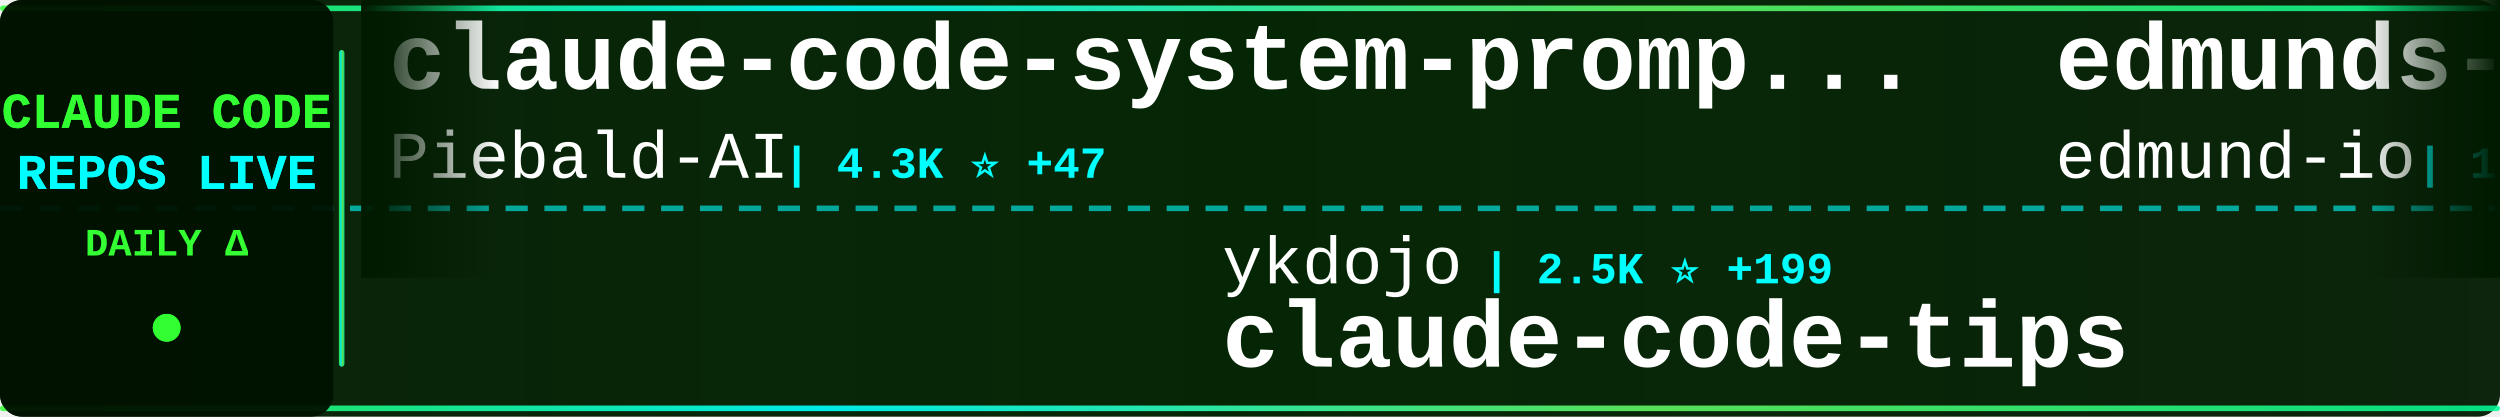
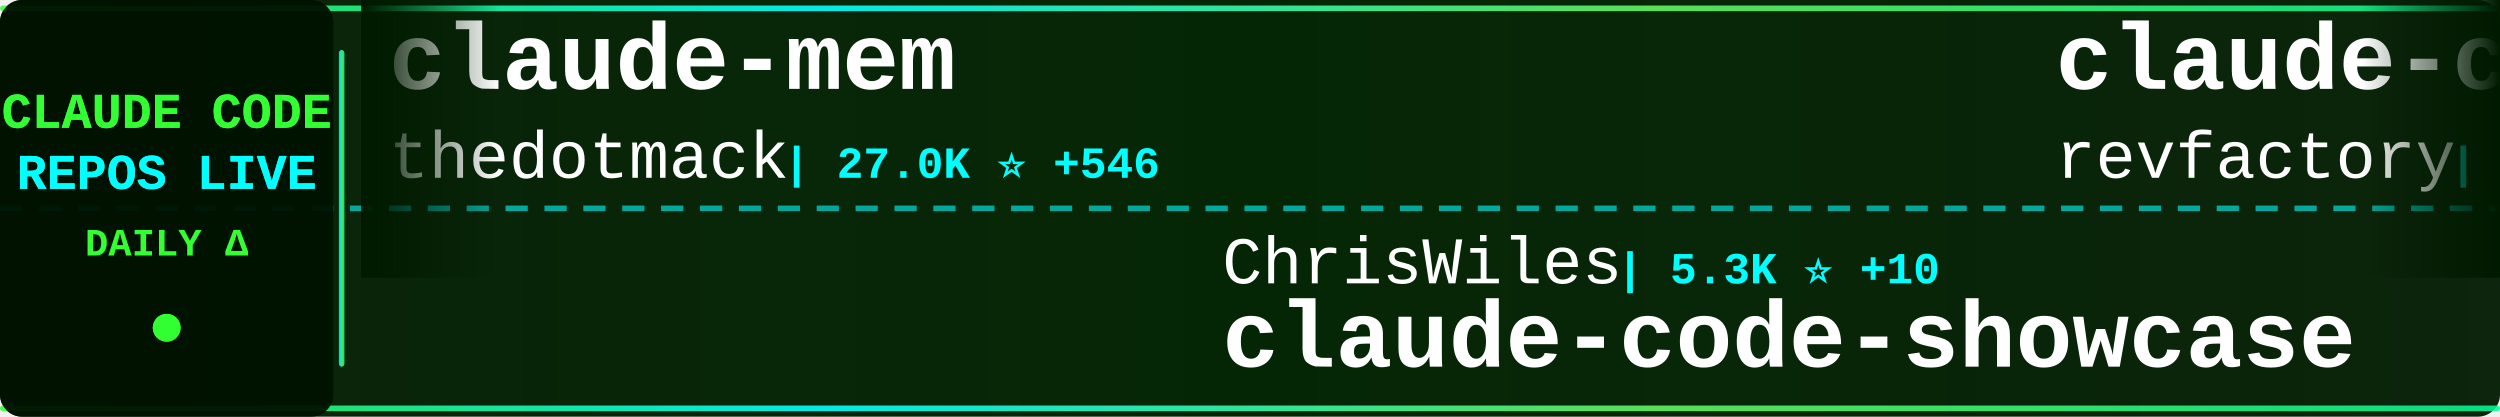
<svg xmlns="http://www.w3.org/2000/svg" width="900" height="150">
  <defs>
    <linearGradient id="tickerBg" x1="0%" y1="0%" x2="100%" y2="0%">
      <stop offset="0%" style="stop-color:#001a00;stop-opacity:0.95" />
      <stop offset="50%" style="stop-color:#002200;stop-opacity:0.98" />
      <stop offset="100%" style="stop-color:#001a00;stop-opacity:0.95" />
    </linearGradient>
    <linearGradient id="borderGrad" x1="0%" y1="0%" x2="100%" y2="0%">
      <stop offset="0%" style="stop-color:#33ff33;stop-opacity:0.85">
        <animate attributeName="stop-opacity" values="0.85;1;0.85" dur="2s" repeatCount="indefinite" />
      </stop>
      <stop offset="33%" style="stop-color:#00ffff;stop-opacity:0.9">
        <animate attributeName="stop-opacity" values="0.9;1;0.9" dur="2.2s" repeatCount="indefinite" />
      </stop>
      <stop offset="66%" style="stop-color:#66ff66;stop-opacity:0.85">
        <animate attributeName="stop-opacity" values="0.85;1;0.85" dur="1.8s" repeatCount="indefinite" />
      </stop>
      <stop offset="100%" style="stop-color:#00ff99;stop-opacity:0.85">
        <animate attributeName="stop-opacity" values="0.85;1;0.85" dur="2s" repeatCount="indefinite" />
      </stop>
    </linearGradient>
    <filter id="textGlow">
      <feGaussianBlur stdDeviation="0.1" result="coloredBlur" />
      <feMerge>
        <feMergeNode in="coloredBlur" />
        <feMergeNode in="SourceGraphic" />
      </feMerge>
    </filter>
    <filter id="metricGlow">
      <feGaussianBlur stdDeviation="0.2" result="coloredBlur" />
      <feMerge>
        <feMergeNode in="coloredBlur" />
        <feMergeNode in="SourceGraphic" />
      </feMerge>
    </filter>
    <linearGradient id="leftFade" x1="0%" y1="0%" x2="100%" y2="0%">
      <stop offset="0%" style="stop-color:#001a00;stop-opacity:1" />
      <stop offset="100%" style="stop-color:#001a00;stop-opacity:0" />
    </linearGradient>
    <linearGradient id="rightFade" x1="0%" y1="0%" x2="100%" y2="0%">
      <stop offset="0%" style="stop-color:#001a00;stop-opacity:0" />
      <stop offset="100%" style="stop-color:#001a00;stop-opacity:1" />
    </linearGradient>
  </defs>
  <rect width="900" height="150" fill="url(#tickerBg)" rx="8" />
  <rect x="0" y="2" width="900" height="2" fill="url(#borderGrad)" rx="1" />
  <rect x="0" y="146" width="900" height="2" fill="url(#borderGrad)" rx="1" />
  <line x1="0" y1="75" x2="900" y2="75" stroke="#00ffff" stroke-width="2" stroke-dasharray="8 6" opacity="0.6" />
  <rect x="0" y="0" width="120" height="150" fill="#001100" opacity="0.95" rx="8" />
  <text x="60" y="46" font-family="'Courier New', monospace" font-size="18" font-weight="bold" fill="#33ff33" text-anchor="middle" filter="url(#textGlow)">
    CLAUDE CODE
  </text>
  <text x="60" y="68" font-family="'Courier New', monospace" font-size="18" font-weight="bold" fill="#00ffff" text-anchor="middle" filter="url(#textGlow)">
    REPOS LIVE
  </text>
  <text x="60" y="92" font-family="'Courier New', monospace" font-size="14" font-weight="bold" fill="#33ff33" text-anchor="middle">
    DAILY Δ
  </text>
  <circle cx="60" cy="118" r="5" fill="#33ff33" filter="url(#metricGlow)">
    <animate attributeName="r" values="4;6;4" dur="1.5s" repeatCount="indefinite" />
    <animate attributeName="opacity" values="0.6;1;0.6" dur="1.5s" repeatCount="indefinite" />
  </circle>
  <rect x="122" y="18" width="2" height="114" fill="url(#borderGrad)" rx="1" />
  <clipPath id="tickerClip">
    <rect x="130" y="0" width="770" height="150" />
  </clipPath>
  <g clip-path="url(#tickerClip)">
    <g id="tickerItems">
      <animateTransform attributeName="transform" attributeType="XML" type="translate" from="0 0" to="-3000 0" dur="54s" repeatCount="indefinite" />
      <g transform="translate(0, 0)">
-         <text x="140" y="32" font-family="'Courier New', monospace" font-size="34" font-weight="bold" fill="#ffffff">claude-code-system-promp...</text>
-         <text x="140" y="64" font-family="'Courier New', monospace" font-size="24" font-weight="normal" fill="#ffffff" opacity="1.0">Piebald-AI</text>
-         <text x="282" y="64" font-family="'Courier New', monospace" font-size="16" font-weight="bold" fill="#00ffff"> | 4.3K ⭐ +47</text>
+         <text x="140" y="32" font-family="'Courier New', monospace" font-size="34" font-weight="bold" fill="#ffffff">claude-mem</text>
+         <text x="140" y="64" font-family="'Courier New', monospace" font-size="24" font-weight="normal" fill="#ffffff" opacity="1.0">thedotmack</text>
+         <text x="282" y="64" font-family="'Courier New', monospace" font-size="16" font-weight="bold" fill="#00ffff"> | 27.0K ⭐ +546</text>
      </g>
      <g transform="translate(300, 0)">
-         <text x="140" y="102" font-family="'Courier New', monospace" font-size="24" font-weight="normal" fill="#ffffff" opacity="1.0">ykdojo</text>
-         <text x="234" y="102" font-family="'Courier New', monospace" font-size="16" font-weight="bold" fill="#00ffff"> | 2.5K ⭐ +199</text>
-         <text x="140" y="132" font-family="'Courier New', monospace" font-size="34" font-weight="bold" fill="#ffffff">claude-code-tips</text>
+         <text x="140" y="102" font-family="'Courier New', monospace" font-size="24" font-weight="normal" fill="#ffffff" opacity="1.0">ChrisWiles</text>
+         <text x="282" y="102" font-family="'Courier New', monospace" font-size="16" font-weight="bold" fill="#00ffff"> | 5.3K ⭐ +10</text>
+         <text x="140" y="132" font-family="'Courier New', monospace" font-size="34" font-weight="bold" fill="#ffffff">claude-code-showcase</text>
      </g>
      <g transform="translate(600, 0)">
-         <text x="140" y="32" font-family="'Courier New', monospace" font-size="34" font-weight="bold" fill="#ffffff">edmunds-claude-code</text>
-         <text x="140" y="64" font-family="'Courier New', monospace" font-size="24" font-weight="normal" fill="#ffffff" opacity="1.0">edmund-io</text>
-         <text x="270" y="64" font-family="'Courier New', monospace" font-size="16" font-weight="bold" fill="#00ffff"> | 1.2K ⭐ +4</text>
+         <text x="140" y="32" font-family="'Courier New', monospace" font-size="34" font-weight="bold" fill="#ffffff">claude-code-mastering</text>
+         <text x="140" y="64" font-family="'Courier New', monospace" font-size="24" font-weight="normal" fill="#ffffff" opacity="1.0">revfactory</text>
+         <text x="282" y="64" font-family="'Courier New', monospace" font-size="16" font-weight="bold" fill="#00ffff"> | 754 ⭐ +1</text>
      </g>
      <g transform="translate(900, 0)">
-         <text x="140" y="102" font-family="'Courier New', monospace" font-size="24" font-weight="normal" fill="#ffffff" opacity="1.0">ericbuess</text>
-         <text x="270" y="102" font-family="'Courier New', monospace" font-size="16" font-weight="bold" fill="#00ffff"> | 675 ⭐ +3</text>
-         <text x="140" y="132" font-family="'Courier New', monospace" font-size="34" font-weight="bold" fill="#ffffff">claude-code-docs</text>
+         <text x="140" y="102" font-family="'Courier New', monospace" font-size="24" font-weight="normal" fill="#ffffff" opacity="1.0">numman-ali</text>
+         <text x="282" y="102" font-family="'Courier New', monospace" font-size="16" font-weight="bold" fill="#00ffff"> | 8.1K ⭐ +58</text>
+         <text x="140" y="132" font-family="'Courier New', monospace" font-size="34" font-weight="bold" fill="#ffffff">openskills</text>
      </g>
      <g transform="translate(1200, 0)">
-         <text x="140" y="32" font-family="'Courier New', monospace" font-size="34" font-weight="bold" fill="#ffffff">opcode</text>
-         <text x="140" y="64" font-family="'Courier New', monospace" font-size="24" font-weight="normal" fill="#ffffff" opacity="1.0">winfunc</text>
-         <text x="246" y="64" font-family="'Courier New', monospace" font-size="16" font-weight="bold" fill="#00ffff"> | 20.5K ⭐ +24</text>
+         <text x="140" y="32" font-family="'Courier New', monospace" font-size="34" font-weight="bold" fill="#ffffff">claude-code-config</text>
+         <text x="140" y="64" font-family="'Courier New', monospace" font-size="24" font-weight="normal" fill="#ffffff" opacity="1.0">jarrodwatts</text>
+         <text x="294" y="64" font-family="'Courier New', monospace" font-size="16" font-weight="bold" fill="#00ffff"> | 924 ⭐ +1</text>
      </g>
      <g transform="translate(1500, 0)">
-         <text x="140" y="102" font-family="'Courier New', monospace" font-size="24" font-weight="normal" fill="#ffffff" opacity="1.0">lst97</text>
-         <text x="222" y="102" font-family="'Courier New', monospace" font-size="16" font-weight="bold" fill="#00ffff"> | 1.4K ⭐ +4</text>
-         <text x="140" y="132" font-family="'Courier New', monospace" font-size="34" font-weight="bold" fill="#ffffff">claude-code-sub-agents</text>
+         <text x="140" y="102" font-family="'Courier New', monospace" font-size="24" font-weight="normal" fill="#ffffff" opacity="1.0">BloopAI</text>
+         <text x="246" y="102" font-family="'Courier New', monospace" font-size="16" font-weight="bold" fill="#00ffff"> | 21.0K ⭐ +67</text>
+         <text x="140" y="132" font-family="'Courier New', monospace" font-size="34" font-weight="bold" fill="#ffffff">vibe-kanban</text>
      </g>
      <g transform="translate(1800, 0)">
-         <text x="140" y="32" font-family="'Courier New', monospace" font-size="34" font-weight="bold" fill="#ffffff">openskills</text>
-         <text x="140" y="64" font-family="'Courier New', monospace" font-size="24" font-weight="normal" fill="#ffffff" opacity="1.0">numman-ali</text>
-         <text x="282" y="64" font-family="'Courier New', monospace" font-size="16" font-weight="bold" fill="#00ffff"> | 8.1K ⭐ +65</text>
+         <text x="140" y="32" font-family="'Courier New', monospace" font-size="34" font-weight="bold" fill="#ffffff">claude-task-master</text>
+         <text x="140" y="64" font-family="'Courier New', monospace" font-size="24" font-weight="normal" fill="#ffffff" opacity="1.0">eyaltoledano</text>
+         <text x="306" y="64" font-family="'Courier New', monospace" font-size="16" font-weight="bold" fill="#00ffff"> | 25.4K ⭐ +22</text>
      </g>
      <g transform="translate(2100, 0)">
-         <text x="140" y="102" font-family="'Courier New', monospace" font-size="24" font-weight="normal" fill="#ffffff" opacity="1.0">cixingguangming55555</text>
-         <text x="402" y="102" font-family="'Courier New', monospace" font-size="16" font-weight="bold" fill="#00ffff"> | 2.5K ⭐ +1</text>
-         <text x="140" y="132" font-family="'Courier New', monospace" font-size="34" font-weight="bold" fill="#ffffff">wechat-bot</text>
+         <text x="140" y="102" font-family="'Courier New', monospace" font-size="24" font-weight="normal" fill="#ffffff" opacity="1.0">JessyTsui</text>
+         <text x="270" y="102" font-family="'Courier New', monospace" font-size="16" font-weight="bold" fill="#00ffff"> | 1.0K ⭐ +3</text>
+         <text x="140" y="132" font-family="'Courier New', monospace" font-size="34" font-weight="bold" fill="#ffffff">Claude-Code-Remote</text>
      </g>
      <g transform="translate(2400, 0)">
-         <text x="140" y="32" font-family="'Courier New', monospace" font-size="34" font-weight="bold" fill="#ffffff">nanoclaw</text>
-         <text x="140" y="64" font-family="'Courier New', monospace" font-size="24" font-weight="normal" fill="#ffffff" opacity="1.0">qwibitai</text>
-         <text x="258" y="64" font-family="'Courier New', monospace" font-size="16" font-weight="bold" fill="#00ffff"> | 6.9K ⭐ +257</text>
+         <text x="140" y="32" font-family="'Courier New', monospace" font-size="34" font-weight="bold" fill="#ffffff">Claude-Code-Communicatio...</text>
+         <text x="140" y="64" font-family="'Courier New', monospace" font-size="24" font-weight="normal" fill="#ffffff" opacity="1.0">nishimoto265</text>
+         <text x="306" y="64" font-family="'Courier New', monospace" font-size="16" font-weight="bold" fill="#00ffff"> | 488 ⭐</text>
      </g>
      <g transform="translate(2700, 0)">
-         <text x="140" y="102" font-family="'Courier New', monospace" font-size="24" font-weight="normal" fill="#ffffff" opacity="1.0">alirezarezvani</text>
-         <text x="330" y="102" font-family="'Courier New', monospace" font-size="16" font-weight="bold" fill="#00ffff"> | 488 ⭐ +3</text>
-         <text x="140" y="132" font-family="'Courier New', monospace" font-size="34" font-weight="bold" fill="#ffffff">claude-code-skill-factor...</text>
+         <text x="140" y="102" font-family="'Courier New', monospace" font-size="24" font-weight="normal" fill="#ffffff" opacity="1.0">VoltAgent</text>
+         <text x="270" y="102" font-family="'Courier New', monospace" font-size="16" font-weight="bold" fill="#00ffff"> | 10.2K ⭐ +77</text>
+         <text x="140" y="132" font-family="'Courier New', monospace" font-size="34" font-weight="bold" fill="#ffffff">awesome-claude-code-suba...</text>
      </g>
      <g transform="translate(3000, 0)">
-         <text x="140" y="32" font-family="'Courier New', monospace" font-size="34" font-weight="bold" fill="#ffffff">claude-code-system-promp...</text>
-         <text x="140" y="64" font-family="'Courier New', monospace" font-size="24" font-weight="normal" fill="#ffffff" opacity="1.0">Piebald-AI</text>
-         <text x="282" y="64" font-family="'Courier New', monospace" font-size="16" font-weight="bold" fill="#00ffff"> | 4.3K ⭐ +47</text>
+         <text x="140" y="32" font-family="'Courier New', monospace" font-size="34" font-weight="bold" fill="#ffffff">claude-mem</text>
+         <text x="140" y="64" font-family="'Courier New', monospace" font-size="24" font-weight="normal" fill="#ffffff" opacity="1.0">thedotmack</text>
+         <text x="282" y="64" font-family="'Courier New', monospace" font-size="16" font-weight="bold" fill="#00ffff"> | 27.0K ⭐ +546</text>
      </g>
      <g transform="translate(3300, 0)">
-         <text x="140" y="102" font-family="'Courier New', monospace" font-size="24" font-weight="normal" fill="#ffffff" opacity="1.0">ykdojo</text>
-         <text x="234" y="102" font-family="'Courier New', monospace" font-size="16" font-weight="bold" fill="#00ffff"> | 2.5K ⭐ +199</text>
-         <text x="140" y="132" font-family="'Courier New', monospace" font-size="34" font-weight="bold" fill="#ffffff">claude-code-tips</text>
+         <text x="140" y="102" font-family="'Courier New', monospace" font-size="24" font-weight="normal" fill="#ffffff" opacity="1.0">ChrisWiles</text>
+         <text x="282" y="102" font-family="'Courier New', monospace" font-size="16" font-weight="bold" fill="#00ffff"> | 5.3K ⭐ +10</text>
+         <text x="140" y="132" font-family="'Courier New', monospace" font-size="34" font-weight="bold" fill="#ffffff">claude-code-showcase</text>
      </g>
      <g transform="translate(3600, 0)">
-         <text x="140" y="32" font-family="'Courier New', monospace" font-size="34" font-weight="bold" fill="#ffffff">edmunds-claude-code</text>
-         <text x="140" y="64" font-family="'Courier New', monospace" font-size="24" font-weight="normal" fill="#ffffff" opacity="1.0">edmund-io</text>
-         <text x="270" y="64" font-family="'Courier New', monospace" font-size="16" font-weight="bold" fill="#00ffff"> | 1.2K ⭐ +4</text>
+         <text x="140" y="32" font-family="'Courier New', monospace" font-size="34" font-weight="bold" fill="#ffffff">claude-code-mastering</text>
+         <text x="140" y="64" font-family="'Courier New', monospace" font-size="24" font-weight="normal" fill="#ffffff" opacity="1.0">revfactory</text>
+         <text x="282" y="64" font-family="'Courier New', monospace" font-size="16" font-weight="bold" fill="#00ffff"> | 754 ⭐ +1</text>
      </g>
      <g transform="translate(3900, 0)">
-         <text x="140" y="102" font-family="'Courier New', monospace" font-size="24" font-weight="normal" fill="#ffffff" opacity="1.0">ericbuess</text>
-         <text x="270" y="102" font-family="'Courier New', monospace" font-size="16" font-weight="bold" fill="#00ffff"> | 675 ⭐ +3</text>
-         <text x="140" y="132" font-family="'Courier New', monospace" font-size="34" font-weight="bold" fill="#ffffff">claude-code-docs</text>
+         <text x="140" y="102" font-family="'Courier New', monospace" font-size="24" font-weight="normal" fill="#ffffff" opacity="1.0">numman-ali</text>
+         <text x="282" y="102" font-family="'Courier New', monospace" font-size="16" font-weight="bold" fill="#00ffff"> | 8.1K ⭐ +58</text>
+         <text x="140" y="132" font-family="'Courier New', monospace" font-size="34" font-weight="bold" fill="#ffffff">openskills</text>
      </g>
    </g>
  </g>
  <rect x="130" y="0" width="50" height="100" fill="url(#leftFade)" />
  <rect x="850" y="0" width="50" height="100" fill="url(#rightFade)" />
</svg>
